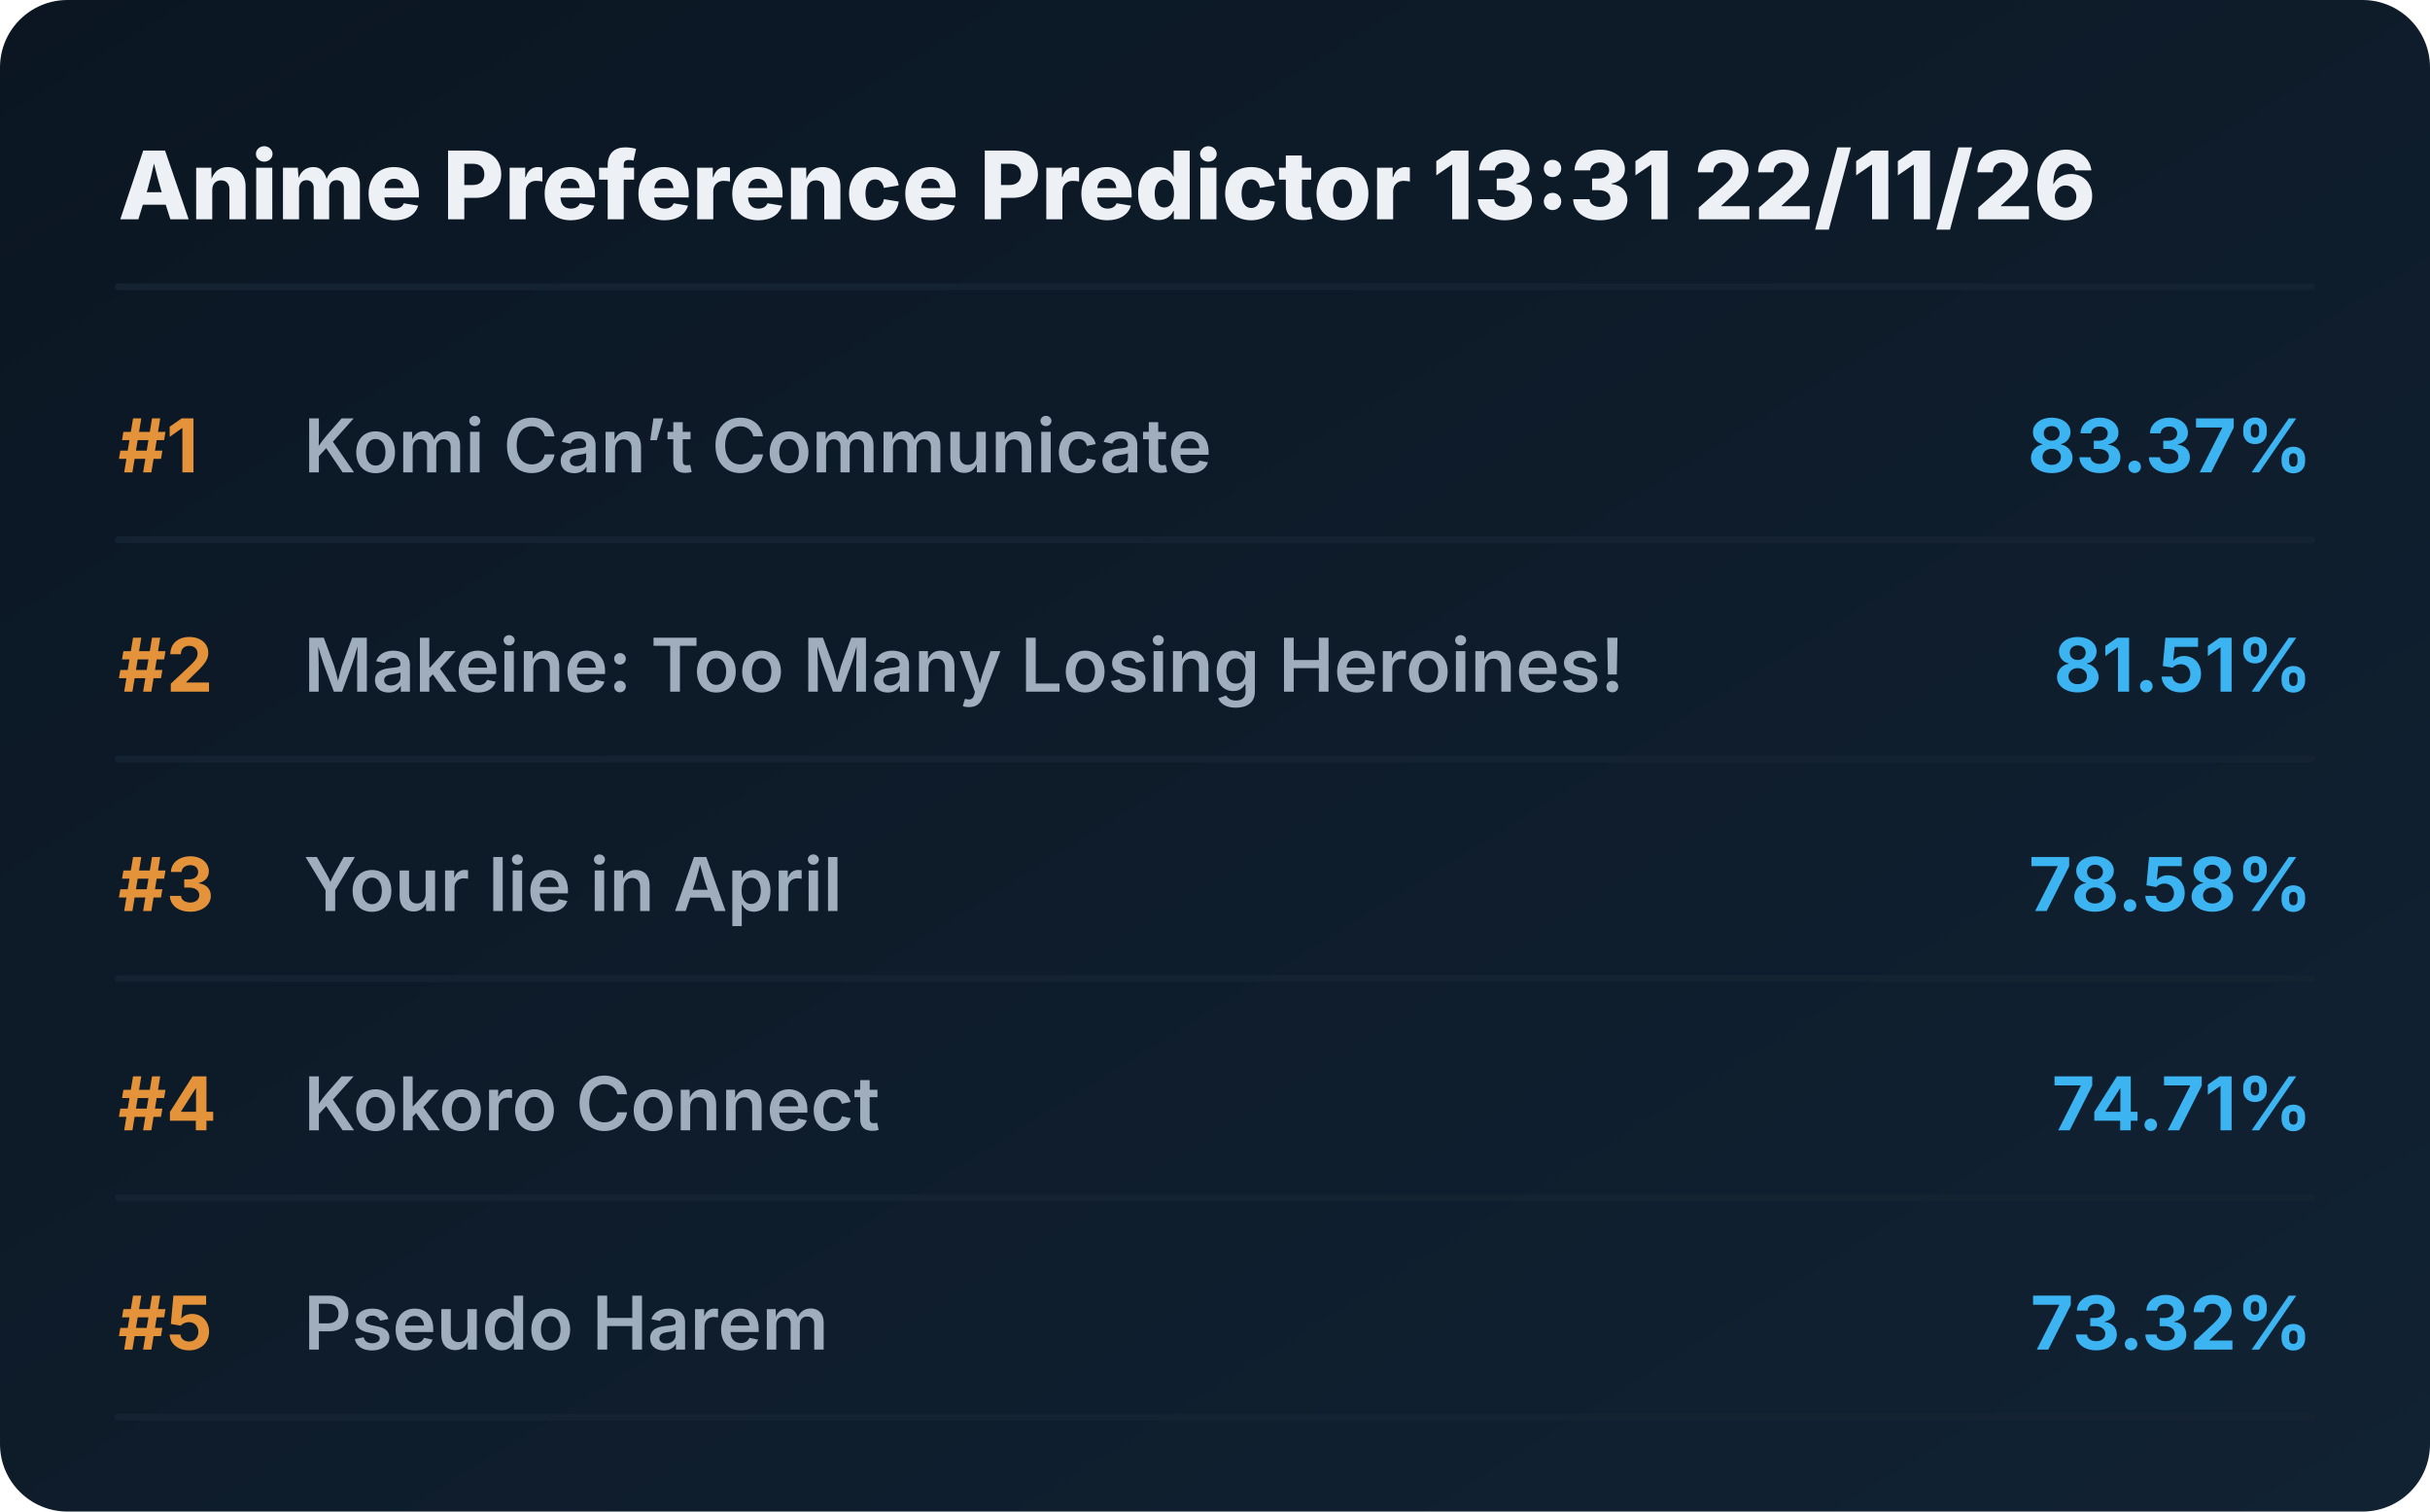
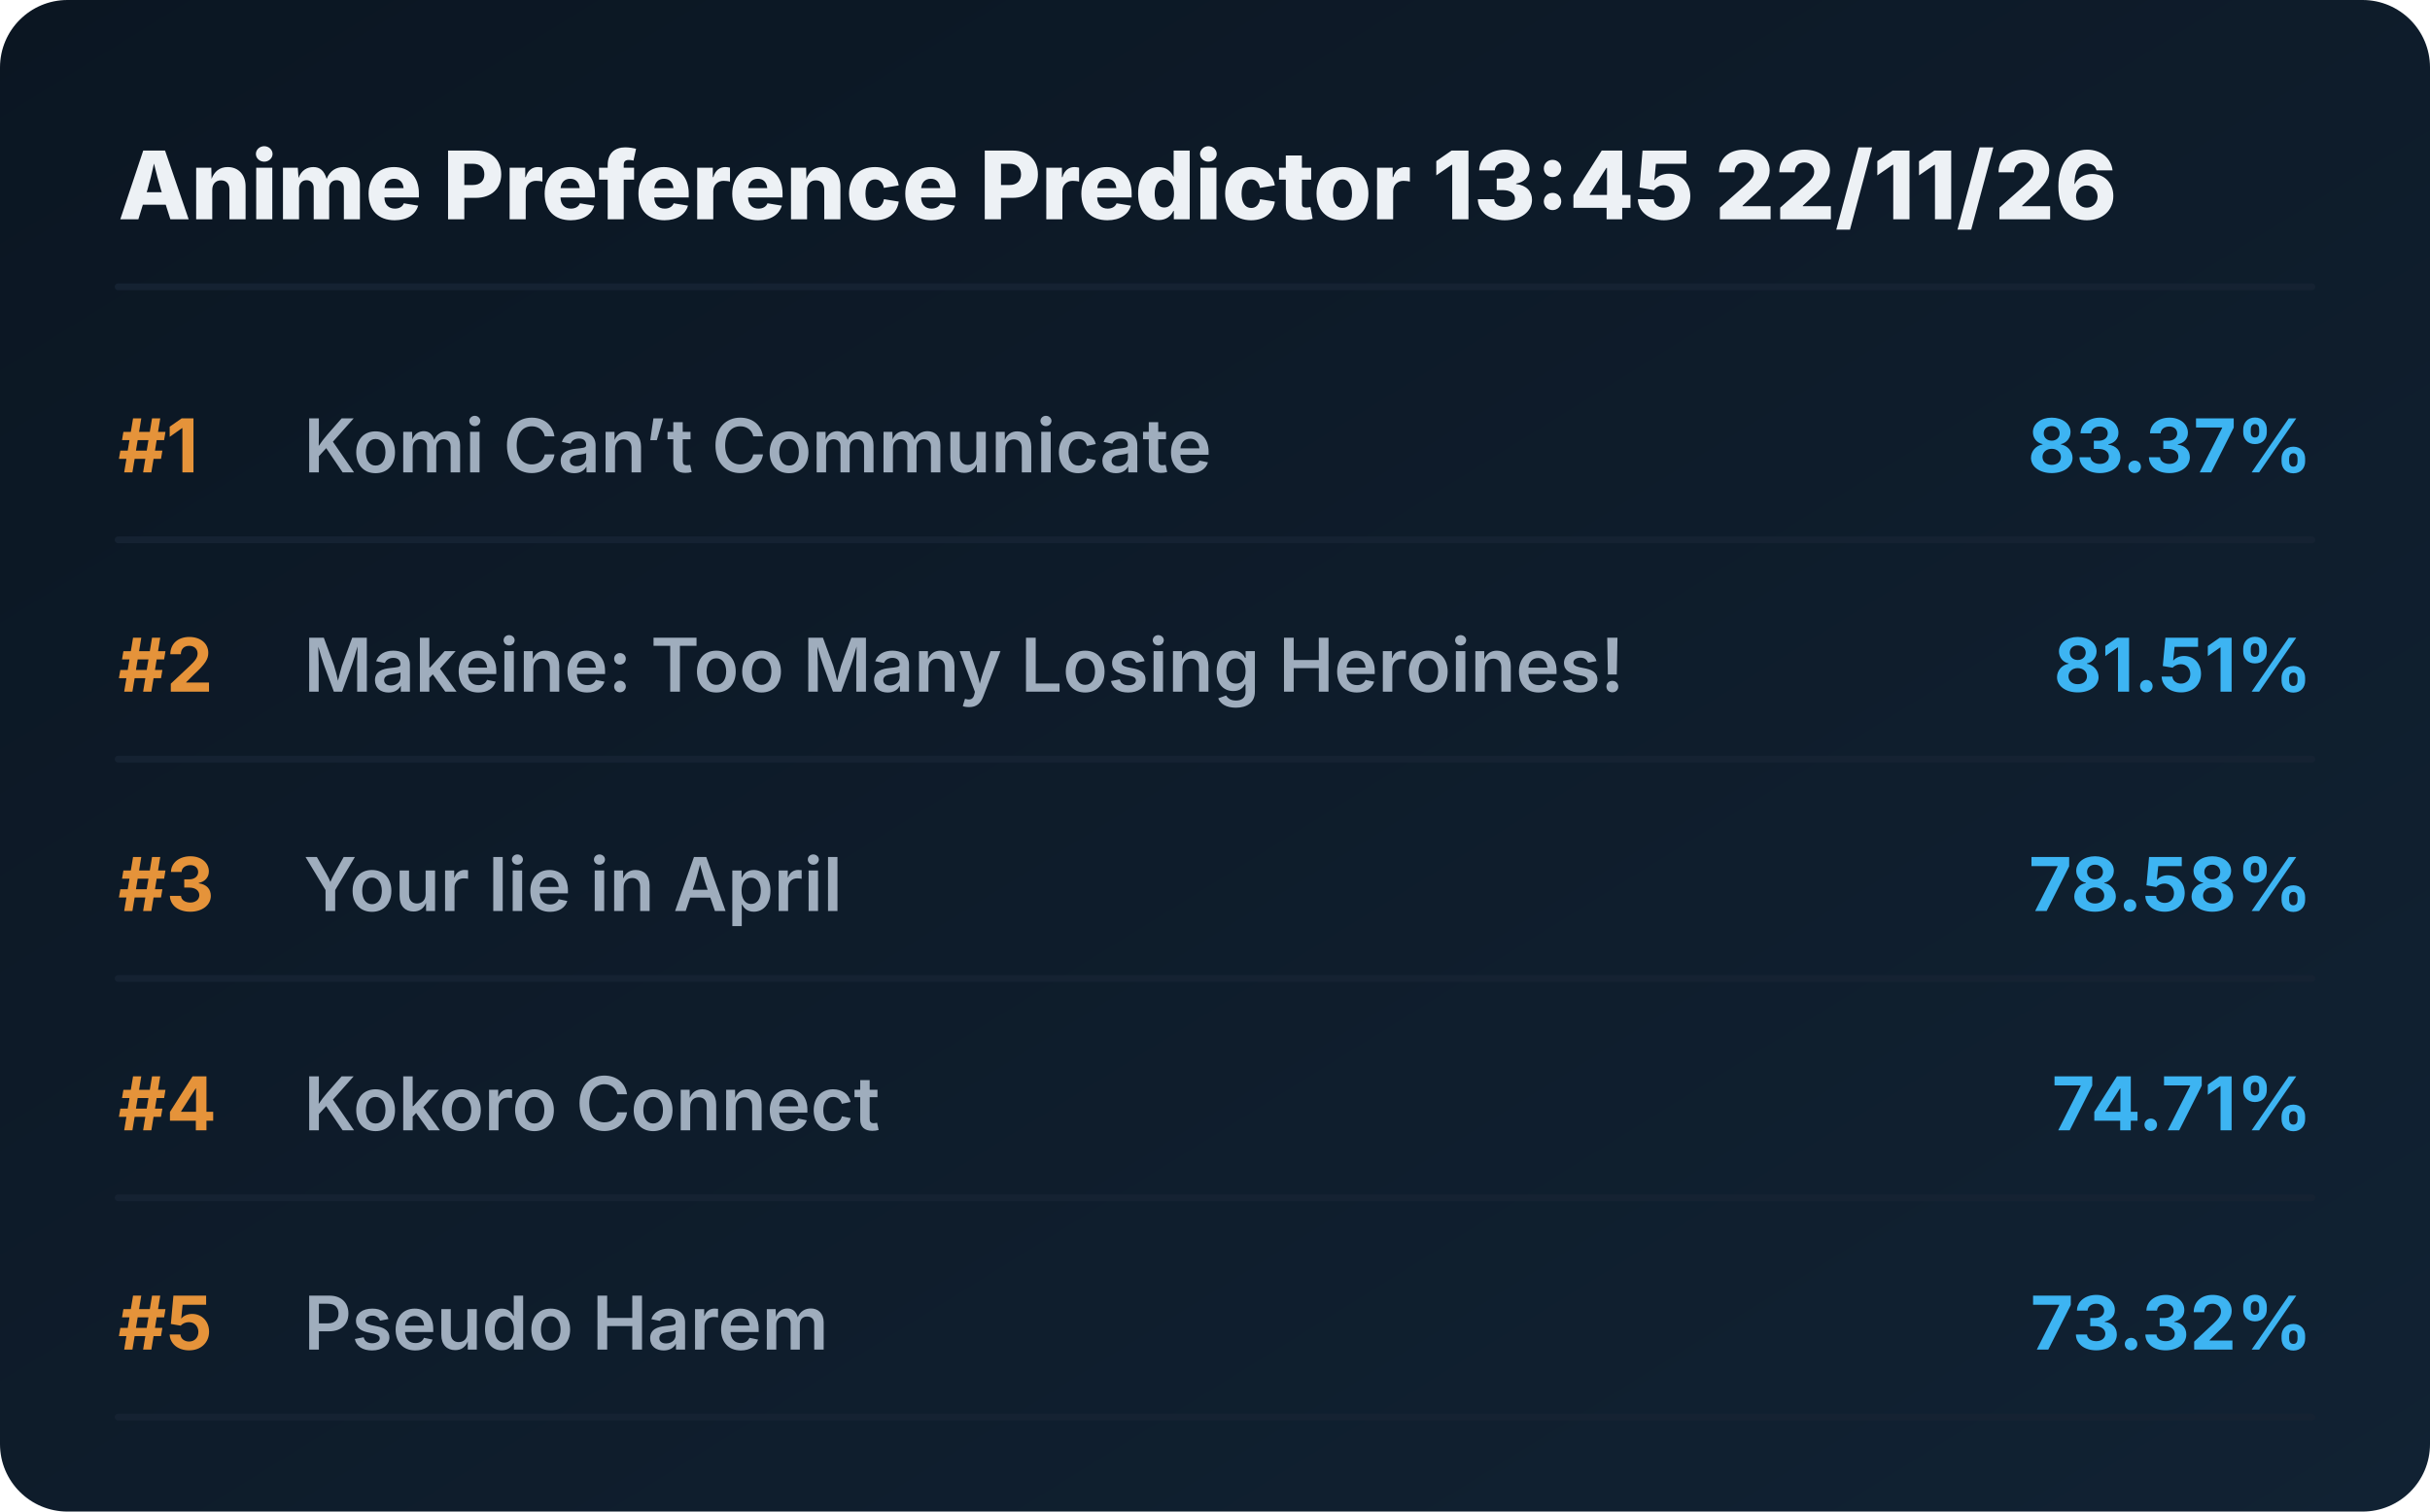
<svg xmlns="http://www.w3.org/2000/svg" viewBox="0 0 720 448" preserveAspectRatio="xMidYMid meet" style="width: 100%; height: auto; max-width: 720px;">
  <defs>
    <linearGradient id="boxGrad" x1="0%" y1="0%" x2="100%" y2="100%">
      <stop offset="0%" stop-color="#0b1622" />
      <stop offset="100%" stop-color="#112233" />
    </linearGradient>
    <clipPath id="titleClip">
      <rect x="90" y="0" width="510" height="100%" />
    </clipPath>
  </defs>
  <style>
    .bg { fill: url(#boxGrad); rx: 20px; }
    .header { font-family: 'Overpass', 'Inter', system-ui, sans-serif; font-weight: 800; font-size: 28px; fill: #edf1f5; }
    .rank { font-family: 'Overpass', 'Inter', system-ui, sans-serif; font-weight: 700; font-size: 22px; fill: #e5933a; }
    .title { font-family: 'Overpass', 'Inter', system-ui, sans-serif; font-weight: 600; font-size: 22px; fill: #9fadbd; }
    .score { font-family: 'Overpass', 'Inter', system-ui, sans-serif; font-weight: 700; font-size: 22px; fill: #3db4f2; }
    .line { stroke: #152232; stroke-width: 2; stroke-linecap: round; }
  </style>
  <rect class="bg" width="720" height="448" />
-   <text x="35" y="65" class="header">Anime Preference Predictor 13:31 22/11/26</text>
+   <text x="35" y="65" class="header">Anime Preference Predictor 13:45 22/11/26</text>
  <line x1="35" y1="85" x2="685" y2="85" class="line" />
  <g transform="translate(0, 0)">
    <text x="35" y="140" class="rank">#1</text>
    <text x="90" y="140" class="title">Komi Can’t Communicate</text>
    <text x="685" y="140" class="score" text-anchor="end">83.37%</text>
    <line x1="35" y1="160" x2="685" y2="160" class="line" />
  </g>
  <g transform="translate(0, 65)">
    <text x="35" y="140" class="rank">#2</text>
    <text x="90" y="140" class="title">Makeine: Too Many Losing Heroines!</text>
    <text x="685" y="140" class="score" text-anchor="end">81.51%</text>
    <line x1="35" y1="160" x2="685" y2="160" class="line" />
  </g>
  <g transform="translate(0, 130)">
    <text x="35" y="140" class="rank">#3</text>
    <text x="90" y="140" class="title">Your lie in April</text>
    <text x="685" y="140" class="score" text-anchor="end">78.58%</text>
    <line x1="35" y1="160" x2="685" y2="160" class="line" />
  </g>
  <g transform="translate(0, 195)">
    <text x="35" y="140" class="rank">#4</text>
    <text x="90" y="140" class="title">Kokoro Connect</text>
    <text x="685" y="140" class="score" text-anchor="end">74.71%</text>
    <line x1="35" y1="160" x2="685" y2="160" class="line" />
  </g>
  <g transform="translate(0, 260)">
    <text x="35" y="140" class="rank">#5</text>
    <text x="90" y="140" class="title">Pseudo Harem</text>
    <text x="685" y="140" class="score" text-anchor="end">73.32%</text>
    <line x1="35" y1="160" x2="685" y2="160" class="line" />
  </g>
</svg>
